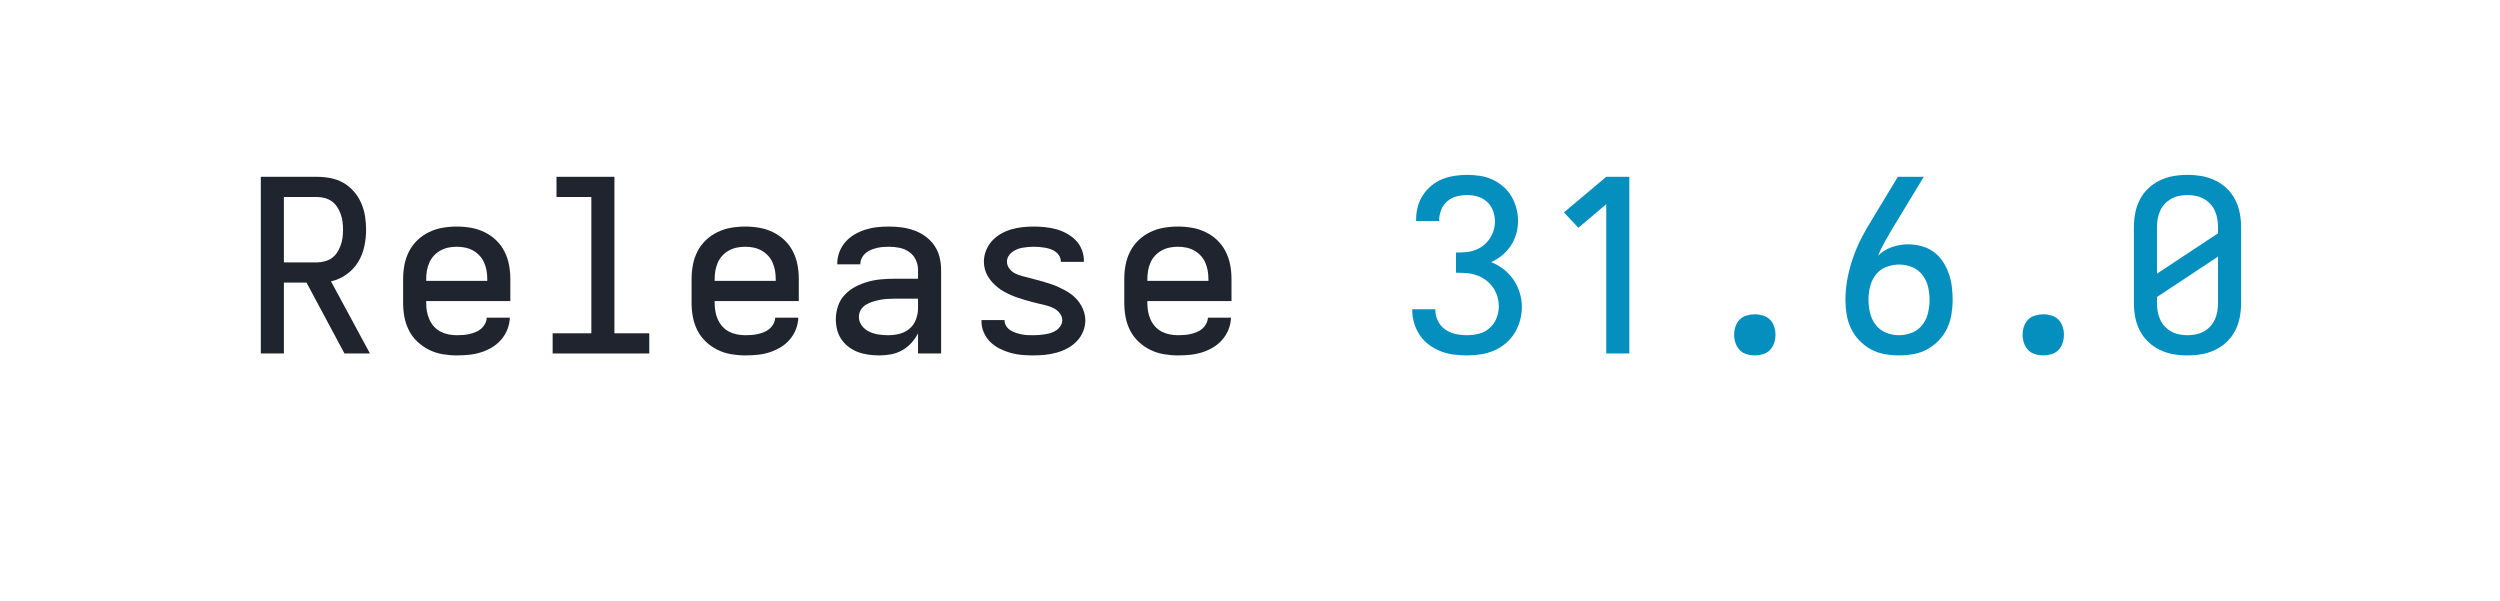
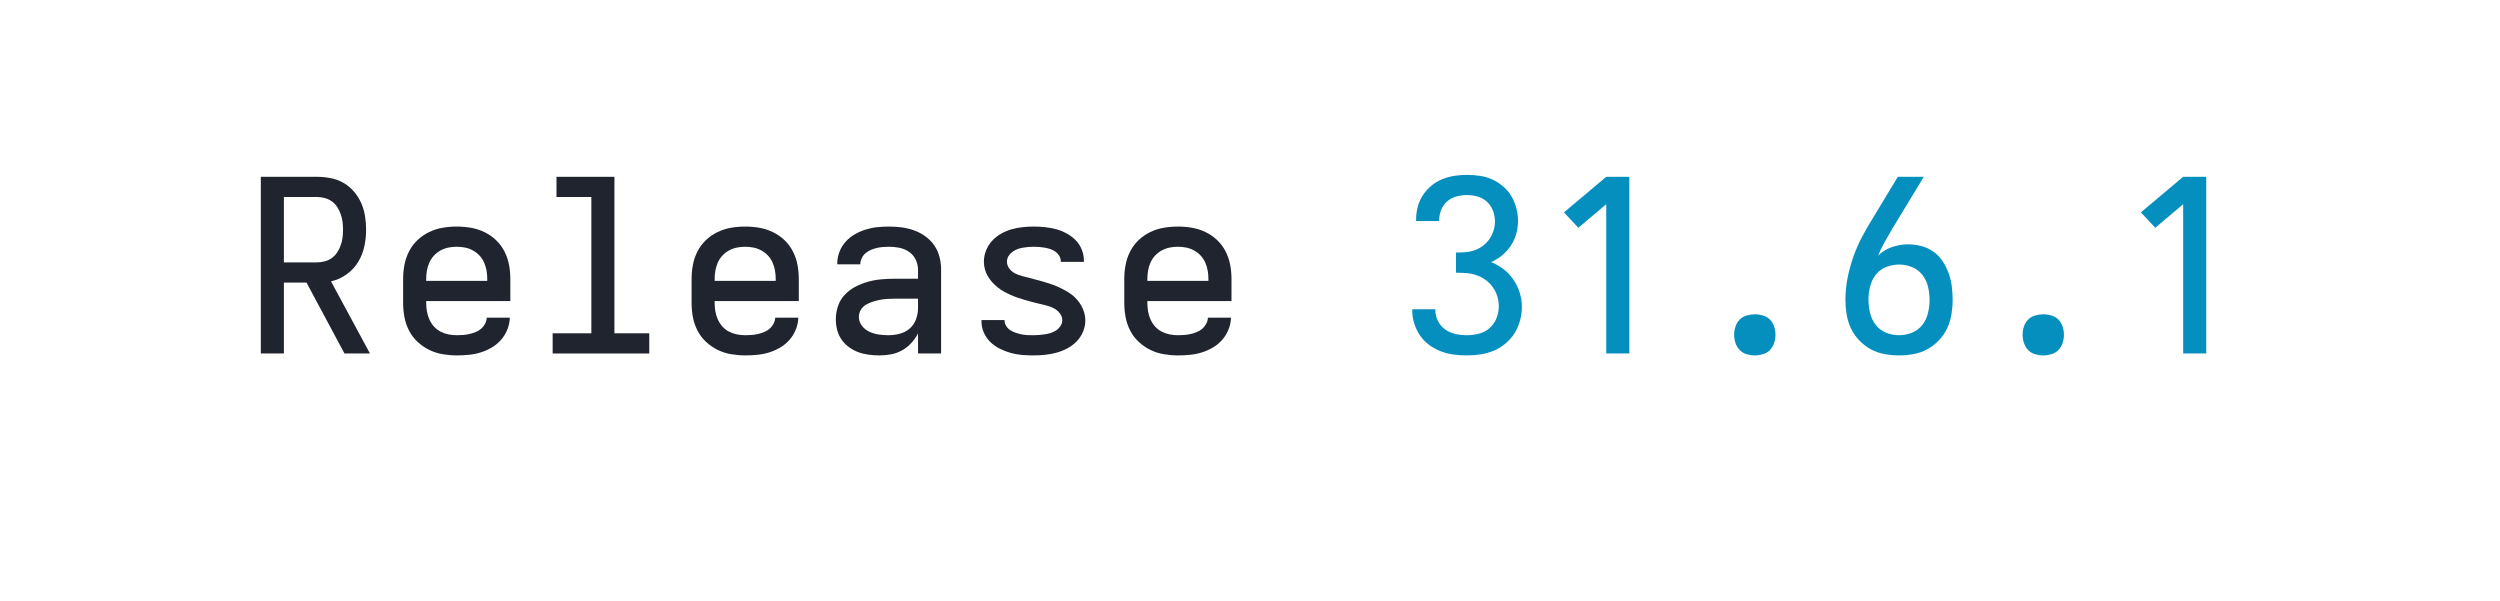
<svg xmlns="http://www.w3.org/2000/svg" height="40" viewBox="0 0 166.4 40" width="166.4">
  <defs>
    <path d="M 85 0 L 85 -735 L 319 -735 Q 347 -735 375.5 -729.5 Q 404 -724 428.5 -710 Q 453 -696 472 -674 Q 491 -652 502.5 -626 Q 514 -600 518.5 -571.5 Q 523 -543 523 -515 Q 523 -480 515.5 -445 Q 508 -410 489.5 -380 Q 471 -350 441.5 -329 Q 412 -308 377 -300 L 539 0 L 433 0 L 275 -295 L 181 -295 L 181 0 Z M 181 -379 L 319 -379 Q 335 -379 351.5 -383.5 Q 368 -388 381 -397.5 Q 394 -407 403 -421 Q 412 -435 417.5 -450.5 Q 423 -466 425 -482.5 Q 427 -499 427 -515 Q 427 -531 425 -547.5 Q 423 -564 417.5 -579.5 Q 412 -595 403 -609 Q 394 -623 381 -632.5 Q 368 -642 351.5 -646.5 Q 335 -651 319 -651 L 181 -651 Z " id="path1" />
    <path d="M 300 8 Q 271 8 241.5 3 Q 212 -2 185.5 -15 Q 159 -28 137 -48.5 Q 115 -69 101.5 -95.5 Q 88 -122 82.5 -151 Q 77 -180 77 -210 L 77 -310 Q 77 -340 82.5 -369 Q 88 -398 101.5 -424.5 Q 115 -451 136.5 -471.5 Q 158 -492 185 -505 Q 212 -518 241 -523 Q 270 -528 300 -528 Q 330 -528 359 -523 Q 388 -518 415 -505 Q 442 -492 463.5 -471.5 Q 485 -451 498.5 -424.5 Q 512 -398 517.5 -369 Q 523 -340 523 -310 L 523 -218 L 173 -218 L 173 -210 Q 173 -192 176 -175 Q 179 -158 186 -142 Q 193 -126 205 -112.5 Q 217 -99 232.5 -91 Q 248 -83 265.5 -79.5 Q 283 -76 300 -76 Q 313 -76 326.5 -77 Q 340 -78 353 -81 Q 366 -84 378.5 -89 Q 391 -94 401 -102.5 Q 411 -111 417.5 -123 Q 424 -135 425 -149 L 521 -149 Q 520 -123 510.5 -99.5 Q 501 -76 484.5 -57 Q 468 -38 446 -25 Q 424 -12 400 -4.5 Q 376 3 350.5 5.5 Q 325 8 300 8 Z M 173 -302 L 427 -302 L 427 -310 Q 427 -328 424 -345 Q 421 -362 414 -378 Q 407 -394 395 -407 Q 383 -420 367.5 -428.5 Q 352 -437 335 -440.5 Q 318 -444 300 -444 Q 282 -444 265 -440.5 Q 248 -437 232.5 -428.5 Q 217 -420 205 -407 Q 193 -394 186 -378 Q 179 -362 176 -345 Q 173 -328 173 -310 Z " id="path2" />
    <path d="M 99 0 L 99 -84 L 260 -84 L 260 -651 L 115 -651 L 115 -735 L 356 -735 L 356 -84 L 501 -84 L 501 0 Z " id="path3" />
    <path d="M 258 8 Q 236 8 213.5 5 Q 191 2 170.5 -5.5 Q 150 -13 131.5 -26.5 Q 113 -40 100.5 -58.5 Q 88 -77 82.5 -98.5 Q 77 -120 77 -142 Q 77 -170 86 -197 Q 95 -224 114.5 -244.5 Q 134 -265 159 -278 Q 184 -291 211 -298.5 Q 238 -306 266 -308.5 Q 294 -311 321 -311 L 419 -311 L 419 -348 Q 419 -370 409.5 -390 Q 400 -410 382 -422.5 Q 364 -435 342.5 -439.5 Q 321 -444 299 -444 Q 286 -444 273 -443 Q 260 -442 247.5 -439 Q 235 -436 223 -431 Q 211 -426 201 -417.5 Q 191 -409 185 -397 Q 179 -385 179 -372 L 179 -371 L 83 -371 L 83 -374 Q 83 -399 92 -422.5 Q 101 -446 117.5 -464.5 Q 134 -483 155.5 -495.5 Q 177 -508 201 -515.5 Q 225 -523 249.5 -525.5 Q 274 -528 299 -528 Q 325 -528 351.5 -524.5 Q 378 -521 403 -512 Q 428 -503 450 -487 Q 472 -471 487 -449 Q 502 -427 508.5 -401 Q 515 -375 515 -348 L 515 0 L 419 0 L 419 -84 Q 408 -62 391 -43.5 Q 374 -25 352.5 -13 Q 331 -1 306.5 3.5 Q 282 8 258 8 Z M 295 -76 Q 319 -76 342.5 -82 Q 366 -88 384 -103.5 Q 402 -119 410.5 -142 Q 419 -165 419 -189 L 419 -228 L 321 -228 Q 306 -228 290.5 -227 Q 275 -226 260 -223 Q 245 -220 230.5 -215.5 Q 216 -211 202.5 -203 Q 189 -195 181 -181.5 Q 173 -168 173 -152 Q 173 -132 185.5 -115.5 Q 198 -99 216.5 -90.5 Q 235 -82 255 -79 Q 275 -76 295 -76 Z " id="path4" />
    <path d="M 299 8 Q 275 8 251 6 Q 227 4 204 -2.5 Q 181 -9 159 -20 Q 137 -31 120 -47.5 Q 103 -64 93 -86.5 Q 83 -109 83 -133 L 83 -139 L 179 -139 L 179 -137 Q 179 -125 186 -114 Q 193 -103 203.5 -96.5 Q 214 -90 226 -86 Q 238 -82 250 -79.5 Q 262 -77 274.5 -76.5 Q 287 -76 299 -76 Q 311 -76 323.5 -77 Q 336 -78 348.5 -80 Q 361 -82 373 -86 Q 385 -90 395 -97 Q 405 -104 412 -115 Q 419 -126 419 -138 Q 419 -154 409 -167 Q 399 -180 385 -187.5 Q 371 -195 355.5 -199 Q 340 -203 325 -206.5 Q 310 -210 294.5 -214 Q 279 -218 264 -222.5 Q 249 -227 234 -232 Q 219 -237 204.5 -243.5 Q 190 -250 176.5 -257.5 Q 163 -265 150.5 -275 Q 138 -285 127.5 -296.5 Q 117 -308 109 -322 Q 101 -336 97 -351 Q 93 -366 93 -382 Q 93 -406 102 -428.5 Q 111 -451 127 -468.5 Q 143 -486 164 -498 Q 185 -510 207.5 -516.5 Q 230 -523 253.5 -525.5 Q 277 -528 301 -528 Q 324 -528 347.5 -525.5 Q 371 -523 393.5 -517 Q 416 -511 437 -499.5 Q 458 -488 474.5 -471.5 Q 491 -455 500 -432.5 Q 509 -410 509 -387 L 509 -381 L 413 -381 L 413 -383 Q 413 -395 407 -405.5 Q 401 -416 391.5 -423 Q 382 -430 370.5 -434 Q 359 -438 347.5 -440 Q 336 -442 324.5 -443 Q 313 -444 301 -444 Q 289 -444 277.5 -443 Q 266 -442 254 -440 Q 242 -438 231 -433.5 Q 220 -429 210.5 -422 Q 201 -415 195 -404.5 Q 189 -394 189 -382 Q 189 -366 199 -353 Q 209 -340 223 -333 Q 237 -326 252.5 -322 Q 268 -318 283 -314 Q 298 -310 313.5 -306 Q 329 -302 344 -297.5 Q 359 -293 374 -288 Q 389 -283 403 -276.5 Q 417 -270 431 -262.5 Q 445 -255 457.5 -245.5 Q 470 -236 480.5 -224 Q 491 -212 498.5 -198.5 Q 506 -185 510.5 -169.5 Q 515 -154 515 -138 Q 515 -114 505.5 -91 Q 496 -68 479 -50.5 Q 462 -33 440.5 -21.5 Q 419 -10 395.5 -3.5 Q 372 3 347.5 5.5 Q 323 8 299 8 Z " id="path5" />
    <path d="M 303 8 Q 275 8 247.5 4.5 Q 220 1 194 -9 Q 168 -19 145.5 -35.5 Q 123 -52 107.5 -74.5 Q 92 -97 83.5 -124 Q 75 -151 75 -179 L 75 -184 L 171 -184 L 171 -181 Q 171 -157 182 -135 Q 193 -113 212.5 -99.5 Q 232 -86 255.5 -81 Q 279 -76 303 -76 Q 328 -76 353 -82.5 Q 378 -89 397 -106 Q 416 -123 425.5 -147 Q 435 -171 435 -196 Q 435 -218 428.5 -238.5 Q 422 -259 409.5 -276.5 Q 397 -294 379.5 -306.5 Q 362 -319 341.5 -326 Q 321 -333 299.5 -334.5 Q 278 -336 257 -336 L 257 -420 Q 277 -420 296.5 -421.5 Q 316 -423 334.5 -429.5 Q 353 -436 369 -448 Q 385 -460 396 -476 Q 407 -492 413 -511 Q 419 -530 419 -549 Q 419 -572 411 -593.5 Q 403 -615 386.5 -630.5 Q 370 -646 348 -652.5 Q 326 -659 303 -659 Q 281 -659 259.5 -653.5 Q 238 -648 221 -633.5 Q 204 -619 195.5 -598 Q 187 -577 187 -555 L 187 -551 L 91 -551 L 91 -558 Q 91 -585 98 -611 Q 105 -637 119.5 -659 Q 134 -681 154.5 -698 Q 175 -715 199.5 -725 Q 224 -735 250.5 -739 Q 277 -743 303 -743 Q 330 -743 356.5 -739 Q 383 -735 407.5 -724 Q 432 -713 453 -695 Q 474 -677 487.5 -654 Q 501 -631 508 -604.5 Q 515 -578 515 -551 Q 515 -524 507.5 -497.5 Q 500 -471 485 -448.5 Q 470 -426 449 -408.5 Q 428 -391 403 -380 Q 431 -369 455 -350.5 Q 479 -332 496 -307 Q 513 -282 522 -253 Q 531 -224 531 -194 Q 531 -166 523.5 -138 Q 516 -110 501 -85.5 Q 486 -61 463.5 -42 Q 441 -23 415 -12 Q 389 -1 360.5 3.5 Q 332 8 303 8 Z " id="path6" />
    <path d="M 282 0 L 282 -621 L 166 -523 L 106 -587 L 282 -735 L 378 -735 L 378 0 Z " id="path7" />
    <path d="M 300 8 Q 283 8 266 3 Q 249 -2 237 -14.5 Q 225 -27 219.5 -44 Q 214 -61 214 -78 Q 214 -95 219.5 -112 Q 225 -129 237 -141 Q 249 -153 266 -158 Q 283 -163 300 -163 Q 317 -163 334 -158 Q 351 -153 363 -141 Q 375 -129 380.5 -112 Q 386 -95 386 -78 Q 386 -61 380.5 -44 Q 375 -27 363 -14.5 Q 351 -2 334 3 Q 317 8 300 8 Z " id="path8" />
    <path d="M 300 8 Q 270 8 239.5 2.5 Q 209 -3 182.5 -17.5 Q 156 -32 134.5 -54.5 Q 113 -77 100 -104.5 Q 87 -132 82 -162.5 Q 77 -193 77 -223 Q 77 -268 85.5 -312 Q 94 -356 108.5 -398 Q 123 -440 143.5 -480 Q 164 -520 188 -558 L 295 -735 L 403 -735 L 269 -514 Q 254 -488 239 -461.5 Q 224 -435 213 -407 Q 237 -431 270 -442.5 Q 303 -454 337 -454 Q 365 -454 392.5 -447 Q 420 -440 443 -423.5 Q 466 -407 481.5 -383.5 Q 497 -360 506.5 -333.5 Q 516 -307 519.5 -279 Q 523 -251 523 -223 Q 523 -193 518 -162.5 Q 513 -132 500 -104.5 Q 487 -77 465.5 -54.5 Q 444 -32 417.5 -17.5 Q 391 -3 360.5 2.5 Q 330 8 300 8 Z M 300 -76 Q 328 -76 354 -86.5 Q 380 -97 397 -119 Q 414 -141 420.5 -168.5 Q 427 -196 427 -223 Q 427 -251 420.5 -278 Q 414 -305 397 -327 Q 380 -349 354 -359.5 Q 328 -370 300 -370 Q 274 -370 248.5 -360.5 Q 223 -351 206 -331 Q 189 -311 181.5 -285 Q 174 -259 173 -233 L 173 -223 Q 173 -196 179.5 -168.5 Q 186 -141 203 -119 Q 220 -97 246 -86.5 Q 272 -76 300 -76 Z " id="path9" />
-     <path d="M 300 8 Q 270 8 241 3 Q 212 -2 185 -15 Q 158 -28 136.5 -48.5 Q 115 -69 101.5 -95.5 Q 88 -122 82.5 -151 Q 77 -180 77 -210 L 77 -525 Q 77 -555 82.5 -584 Q 88 -613 101.5 -639.5 Q 115 -666 136.5 -686.5 Q 158 -707 185 -720 Q 212 -733 241 -738 Q 270 -743 300 -743 Q 330 -743 359 -738 Q 388 -733 415 -720 Q 442 -707 463.5 -686.5 Q 485 -666 498.5 -639.5 Q 512 -613 517.5 -584 Q 523 -555 523 -525 L 523 -210 Q 523 -180 517.5 -151 Q 512 -122 498.5 -95.5 Q 485 -69 463.5 -48.5 Q 442 -28 415 -15 Q 388 -2 359 3 Q 330 8 300 8 Z M 173 -332 L 427 -500 L 427 -525 Q 427 -543 424 -560 Q 421 -577 414 -593 Q 407 -609 395 -622 Q 383 -635 367.5 -643.5 Q 352 -652 335 -655.5 Q 318 -659 300 -659 Q 282 -659 265 -655.5 Q 248 -652 232.5 -643.5 Q 217 -635 205 -622 Q 193 -609 186 -593 Q 179 -577 176 -560 Q 173 -543 173 -525 Z M 300 -76 Q 318 -76 335 -79.5 Q 352 -83 367.5 -91.5 Q 383 -100 395 -113 Q 407 -126 414 -142 Q 421 -158 424 -175 Q 427 -192 427 -210 L 427 -403 L 173 -235 L 173 -210 Q 173 -192 176 -175 Q 179 -158 186 -142 Q 193 -126 205 -113 Q 217 -100 232.5 -91.5 Q 248 -83 265 -79.5 Q 282 -76 300 -76 Z " id="path10" />
  </defs>
  <g>
    <g data-source-text="Release " fill="#20242e" transform="translate(16 23.528) rotate(0) scale(0.016)">
      <use href="#path1" transform="translate(0 0)" />
      <use href="#path2" transform="translate(600 0)" />
      <use href="#path3" transform="translate(1200 0)" />
      <use href="#path2" transform="translate(1800 0)" />
      <use href="#path4" transform="translate(2400 0)" />
      <use href="#path5" transform="translate(3000 0)" />
      <use href="#path2" transform="translate(3600 0)" />
    </g>
-     <g data-source-text="31.6.0" fill="#048fbf" transform="translate(92.79999 23.528) rotate(0) scale(0.016)">
+     <g data-source-text="31.6.1" fill="#048fbf" transform="translate(92.79999 23.528) rotate(0) scale(0.016)">
      <use href="#path6" transform="translate(0 0)" />
      <use href="#path7" transform="translate(600 0)" />
      <use href="#path8" transform="translate(1200 0)" />
      <use href="#path9" transform="translate(1800 0)" />
      <use href="#path8" transform="translate(2400 0)" />
-       <use href="#path10" transform="translate(3000 0)" />
+       <use href="#path7" transform="translate(3000 0)" />
    </g>
  </g>
</svg>
